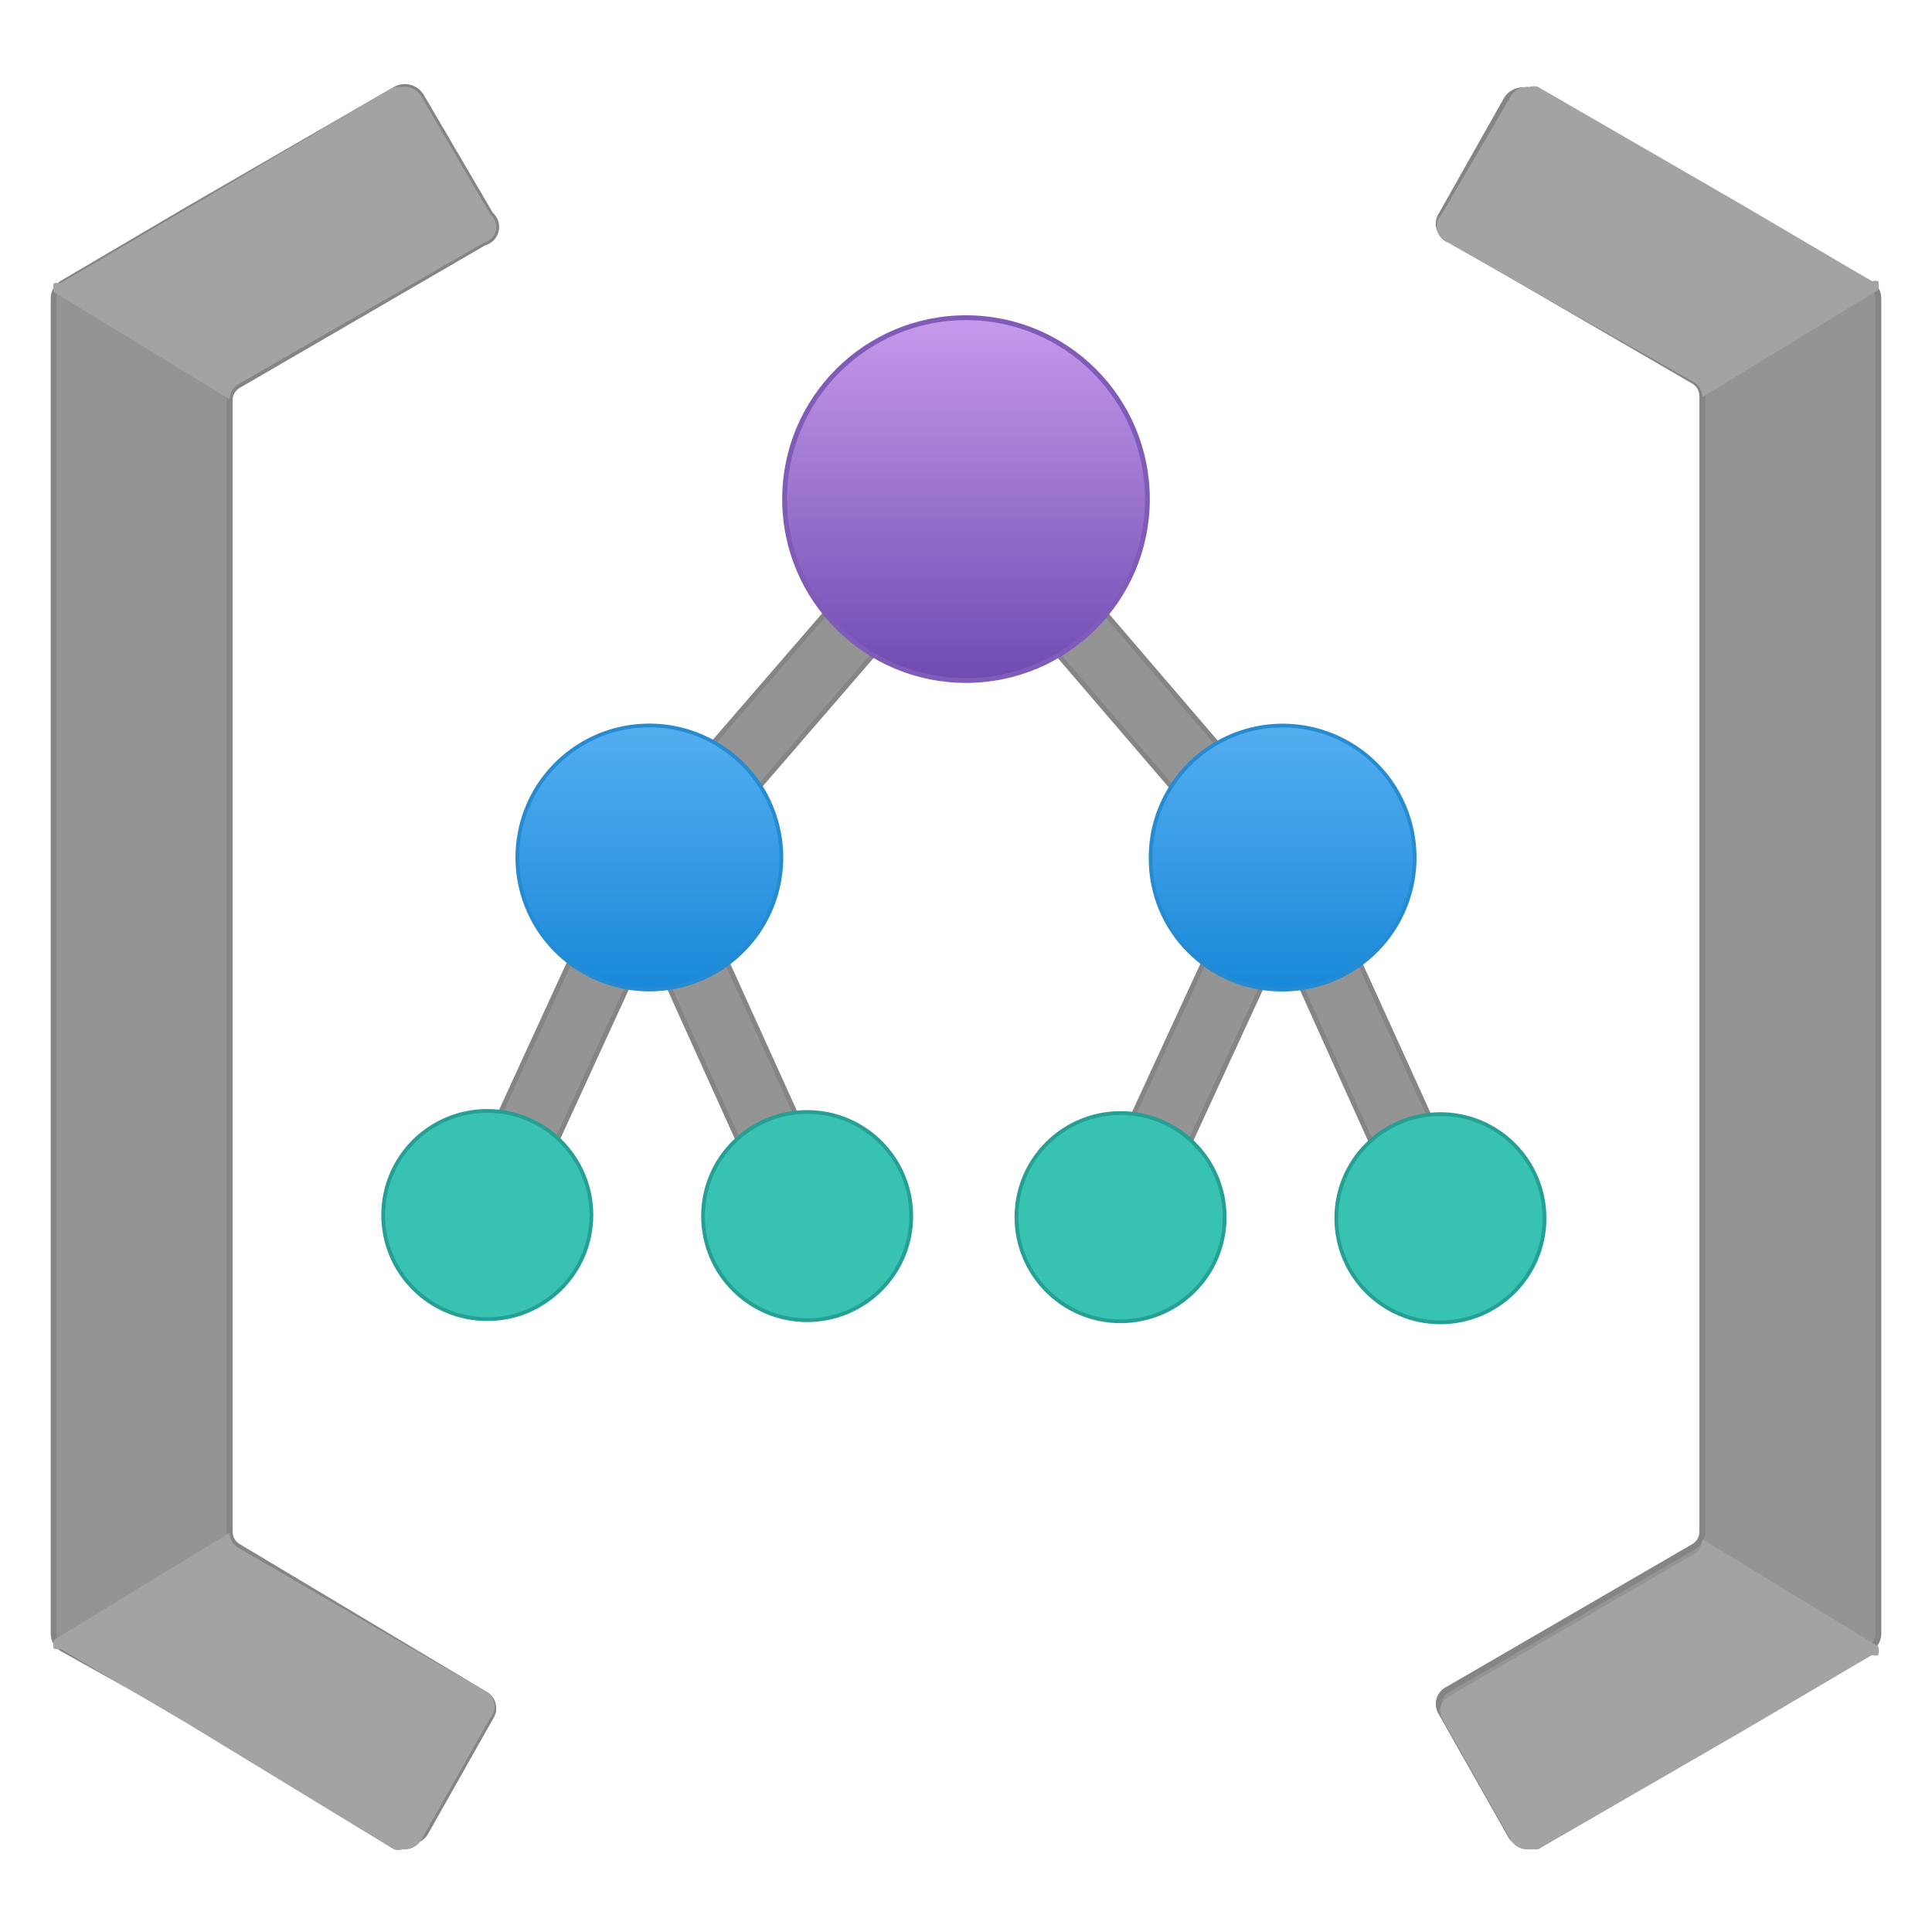
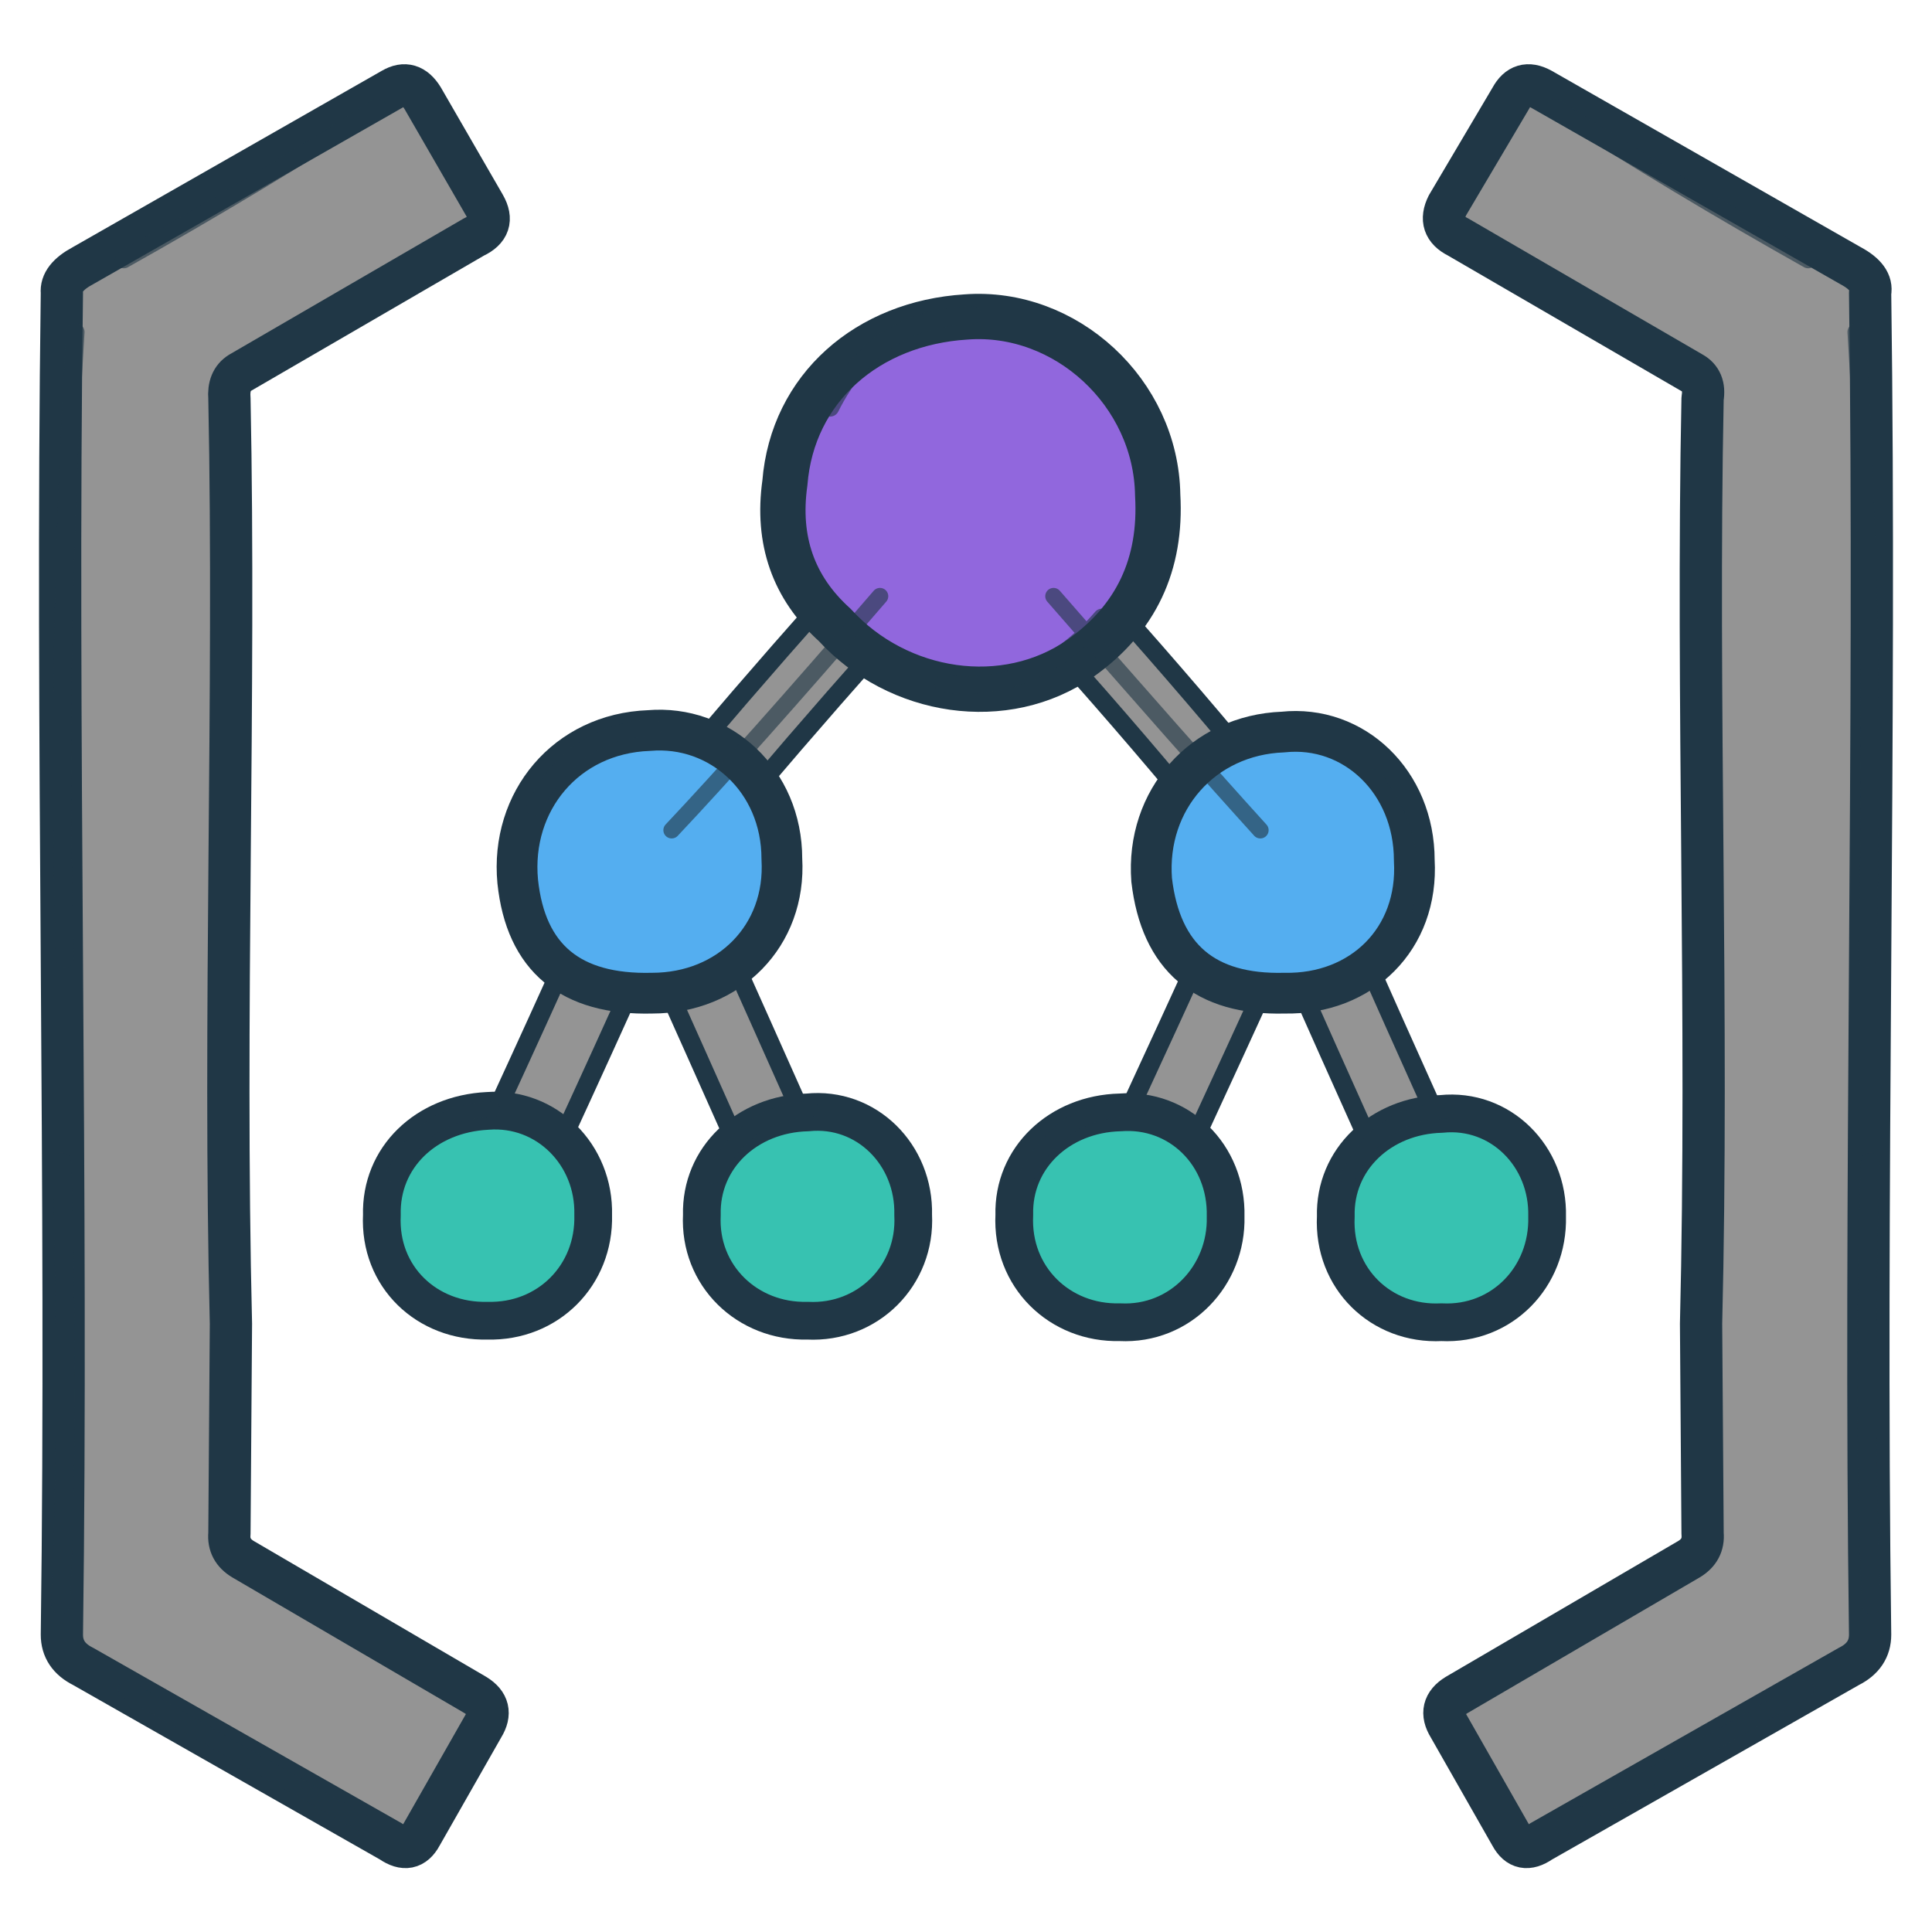
- <svg xmlns="http://www.w3.org/2000/svg" width="128" height="128" viewBox="0 0 128 128">
-   <defs>
-     <linearGradient id="management-purple" x1="9" y1="2.95" x2="9" y2="6.34" gradientUnits="userSpaceOnUse">
-       <stop offset="0" stop-color="#c69aeb" />
-       <stop offset="1" stop-color="#6f4bb2" />
-     </linearGradient>
-     <linearGradient id="management-blue" x1="8.99" y1="6.76" x2="8.99" y2="9.22" gradientUnits="userSpaceOnUse">
-       <stop offset="0" stop-color="#54aef0" />
-       <stop offset="1" stop-color="#1988d9" />
-     </linearGradient>
-   </defs>
-   <g transform="scale(7.111111)">
-     <path d="M.5,15.22a.16.16,0,0,0,.08.14L1.73,16l2,1.14a.18.18,0,0,0,.23-.06L4.57,16a.15.15,0,0,0-.06-.22L2.22,14.41a.16.16,0,0,1-.08-.14V3.73a.16.16,0,0,1,.08-.14L4.51,2.26A.15.15,0,0,0,4.57,2L3.92.89A.18.18,0,0,0,3.69.83L1.77,1.94l-1.19.7a.16.16,0,0,0-.08.14V15.22Z" fill="#949494" stroke="#858585" stroke-width=".055" stroke-linejoin="round" />
-     <path d="M4.57,2,3.92.89A.18.18,0,0,0,3.75.81l-.08,0L1.75,1.94l-1.19.7a.1.1,0,0,0-.06,0h0a.24.24,0,0,0,0,.08l1.64,1a.16.16,0,0,1,.08-.14L4.51,2.26A.15.15,0,0,0,4.57,2Z" fill="#a3a3a3" />
-     <path d="M4.57,16l-.65,1.15a.18.18,0,0,1-.17.08.12.12,0,0,1-.08,0L1.75,16.06l-1.19-.7a.1.1,0,0,1-.06,0h0a.24.24,0,0,1,0-.08l1.64-1a.16.16,0,0,0,.08.14l2.29,1.33A.16.16,0,0,1,4.57,16Z" fill="#a3a3a3" />
-     <path d="M17.5,2.78a.16.16,0,0,0-.08-.14L16.27,2l-2-1.14a.18.18,0,0,0-.23.06L13.43,2a.15.15,0,0,0,.06.22l2.29,1.33a.16.16,0,0,1,.08.14V14.27a.16.16,0,0,1-.08.14l-2.29,1.33a.15.15,0,0,0-.06.22l.65,1.15a.18.18,0,0,0,.23.06l1.92-1.11,1.19-.7a.16.16,0,0,0,.08-.14V2.78Z" fill="#949494" stroke="#858585" stroke-width=".055" stroke-linejoin="round" />
-     <path d="M13.43,16l.65,1.15a.18.18,0,0,0,.17.08l.08,0,1.92-1.11,1.19-.7a.1.1,0,0,0,.06,0h0a.24.24,0,0,0,0-.08l-1.64-1a.16.16,0,0,1-.08.14l-2.29,1.33A.15.15,0,0,0,13.43,16Z" fill="#a3a3a3" />
-     <path d="M13.43,2,14.08.89a.18.18,0,0,1,.17-.08.12.12,0,0,1,.08,0l1.92,1.11,1.19.7a.1.1,0,0,1,.06,0h0a.24.24,0,0,1,0,.08l-1.64,1a.16.16,0,0,0-.08-.14L13.49,2.26A.16.16,0,0,1,13.43,2Z" fill="#a3a3a3" />
-     <polygon points="13.69 11.22 12.19 7.92 9 4.2 5.79 7.91 4.28 11.2 4.81 11.45 6.04 8.77 7.25 11.45 7.79 11.21 6.39 8.12 9 5.1 11.6 8.13 10.18 11.21 10.71 11.46 11.94 8.79 13.15 11.47 13.69 11.22" fill="#949494" stroke="#858585" stroke-width=".045" stroke-linejoin="round" />
-     <circle cx="9" cy="4.65" r="1.69" fill="url(#management-purple)" stroke="#805bb7" stroke-width=".045" />
-     <path d="M6,6.76A1.23,1.23,0,1,1,4.82,8,1.23,1.23,0,0,1,6,6.76ZM10.72,8a1.22,1.22,0,0,0,1.22,1.22A1.23,1.23,0,1,0,10.72,8Z" fill="url(#management-blue)" stroke="#268bd0" stroke-width=".035" />
-     <g fill="#37c2b1" stroke="#269f94" stroke-width=".035">
-       <circle cx="4.54" cy="11.32" r=".97" />
-       <circle cx="7.52" cy="11.33" r=".97" />
-       <circle cx="10.44" cy="11.34" r=".97" />
-       <circle cx="13.42" cy="11.35" r=".97" />
-     </g>
+ <svg xmlns="http://www.w3.org/2000/svg" width="128" height="128" viewBox="0 0 128 128" fill="none" stroke-linecap="round" stroke-linejoin="round" role="img" aria-labelledby="title desc">
+   <path d="     M4.1 19.4     Q4 18.4 5.5 17.6     L26 5.9     Q27.2 5.2 28 6.5     L32.1 13.6     Q32.9 15 31.4 15.7     L15.9 24.7     Q15.1 25.2 15.2 26.4     C15.6 46.1 14.8 67.5 15.3 87.7     L15.2 101.6     Q15.1 102.7 16.1 103.3     L31.5 112.3     Q32.8 113.1 32 114.4     L27.9 121.6     Q27.2 122.9 25.9 122     L5.5 110.4     Q4.1 109.7 4.1 108.3     C4.5 78.9 3.7 48.5 4.1 19.4     Z" fill="#949494" stroke="#203746" stroke-width="2.8" />
+   <path d="     M123.9 19.4     Q124.1 18.4 122.6 17.6     L102.1 5.9     Q100.8 5.2 100.1 6.5     L95.9 13.6     Q95.2 15 96.6 15.7     L112.1 24.7     Q113 25.2 112.8 26.4     C112.4 46.1 113.2 67.5 112.7 87.7     L112.8 101.6     Q112.9 102.7 111.9 103.3     L96.5 112.3     Q95.2 113.1 96 114.4     L100.1 121.6     Q100.8 122.9 102.1 122     L122.5 110.4     Q123.9 109.7 123.9 108.3     C123.5 78.9 124.3 48.5 123.9 19.4     Z" fill="#949494" stroke="#203746" stroke-width="2.8" />
+   <g fill="none" stroke="#203746" stroke-width="6">
+     <path d="       M64 33       Q53.4 44.4 43 57       Q37.9 68.5 32.3 80.5       M43 57       Q48.2 68.6 53.5 80.5     " />
+     <path d="       M64 33       Q74.8 44.3 85 57       Q79.5 69.1 74.2 80.5       M85 57       Q90.2 68.8 95.5 80.5     " />
+   </g>
+   <g fill="none" stroke="#949494" stroke-width="3.5">
+     <path d="       M64 33       Q53.4 44.4 43 57       Q37.9 68.5 32.3 80.5       M43 57       Q48.2 68.6 53.5 80.5     " />
+     <path d="       M64 33       Q74.8 44.3 85 57       Q79.5 69.1 74.2 80.5       M85 57       Q90.2 68.8 95.5 80.5     " />
+   </g>
+   <path d="     M64 21     C70.6 20.5 76.6 26 76.7 32.8     Q77.1 39.7 71.6 43.6     C66.6 47.1 59.5 46 55.3 41.4     Q51.2 37.7 52 32     C52.5 25.7 57.5 21.4 64 21     Z" fill="#9167dd" stroke="#203746" stroke-width="3" />
+   <path d="     M43 48.4     C47.7 48 51.8 51.7 51.8 56.9     C52.1 62 48.3 65.8 43.2 65.8     Q35.1 66 34.3 58.4     C33.8 53.1 37.5 48.6 43 48.4     Z" fill="#54aef0" stroke="#203746" stroke-width="2.7" />
+   <path d="     M85 48.5     C89.7 48 93.7 51.8 93.7 57     C94 62.2 90.2 65.9 85.1 65.8     Q77.2 66 76.3 58.3     C75.9 53 79.7 48.7 85 48.5     Z" fill="#54aef0" stroke="#203746" stroke-width="2.7" />
+   <g fill="#37c2b1" stroke="#203746" stroke-width="2.5">
+     <path d="       M32.3 73.6       C36.2 73.3 39.4 76.5 39.3 80.5       C39.4 84.5 36.3 87.6 32.3 87.5       C28.3 87.6 25.1 84.6 25.3 80.5       C25.2 76.7 28.2 73.8 32.3 73.6       Z" />
+     <path d="       M53.5 73.7       C57.4 73.3 60.6 76.5 60.5 80.5       C60.7 84.5 57.5 87.7 53.5 87.5       C49.5 87.6 46.3 84.5 46.5 80.5       C46.4 76.7 49.5 73.8 53.5 73.7       Z" />
+     <path d="       M74.2 73.7       C78.1 73.4 81.3 76.5 81.2 80.6       C81.3 84.5 78.2 87.8 74.2 87.6       C70.2 87.7 67 84.6 67.2 80.5       C67.1 76.7 70.2 73.8 74.2 73.7       Z" />
+     <path d="       M95.5 73.8       C99.4 73.4 102.6 76.6 102.5 80.6       C102.6 84.6 99.5 87.8 95.5 87.6       C91.5 87.8 88.3 84.7 88.5 80.6       C88.4 76.8 91.5 73.9 95.5 73.8       Z" />
+   </g>
+   <g fill="none" stroke="#203746" stroke-linecap="round" stroke-linejoin="round" opacity=".62">
+     <path d="M5 22 Q3.7 43.2 4.3 63.5" stroke-width="1.2" />
+     <path d="M4.1 77 Q4.6 94.1 4 106.3" stroke-width="1.25" />
+     <path d="M8.2 17.2 Q17.1 12.2 25 7.1" stroke-width="1.15" />
+     <path d="M8.4 111.9 Q16.2 116.4 24.4 121" stroke-width="1.15" />
+     <path d="M123 22 Q124.3 43.2 123.7 63.5" stroke-width="1.2" />
+     <path d="M123.9 77 Q123.4 94 124 106.3" stroke-width="1.25" />
+     <path d="M119.8 17.2 Q110.9 12.2 103 7.1" stroke-width="1.15" />
+     <path d="M119.6 111.9 Q111.8 116.4 103.6 121" stroke-width="1.15" />
+     <path d="M58.3 39.5 Q49.5 49.7 44.5 55" stroke-width="1.1" />
+     <path d="M69.8 39.5 Q78.6 49.6 83.5 55" stroke-width="1.1" />
+     <path d="M55 27 Q58 21 64.4 20.9" stroke-width="1.2" />
+     <path d="M73 40.9 Q68.6 46 62.5 45.3" stroke-width="1.15" />
+     <path d="M35.4 53.5 Q38 48.4 43.3 48.2" stroke-width="1.1" />
+     <path d="M91 51.5 Q94.5 56 92.8 61" stroke-width="1.1" />
+     <path d="M26.1 77.8 Q28.1 73.6 32.6 73.5" stroke-width="1.05" />
+     <path d="M47.3 77.9 Q49.5 73.6 53.7 73.5" stroke-width="1.05" />
+     <path d="M68 78 Q70.1 73.7 74.4 73.5" stroke-width="1.05" />
+     <path d="M89.3 78 Q91.4 73.7 95.7 73.6" stroke-width="1.05" />
  </g>
</svg>
